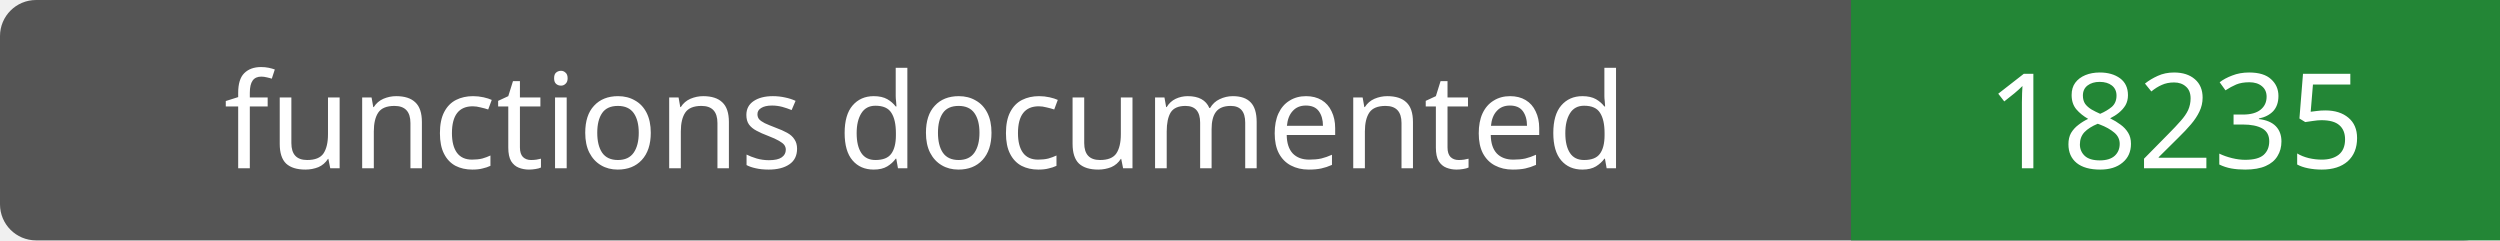
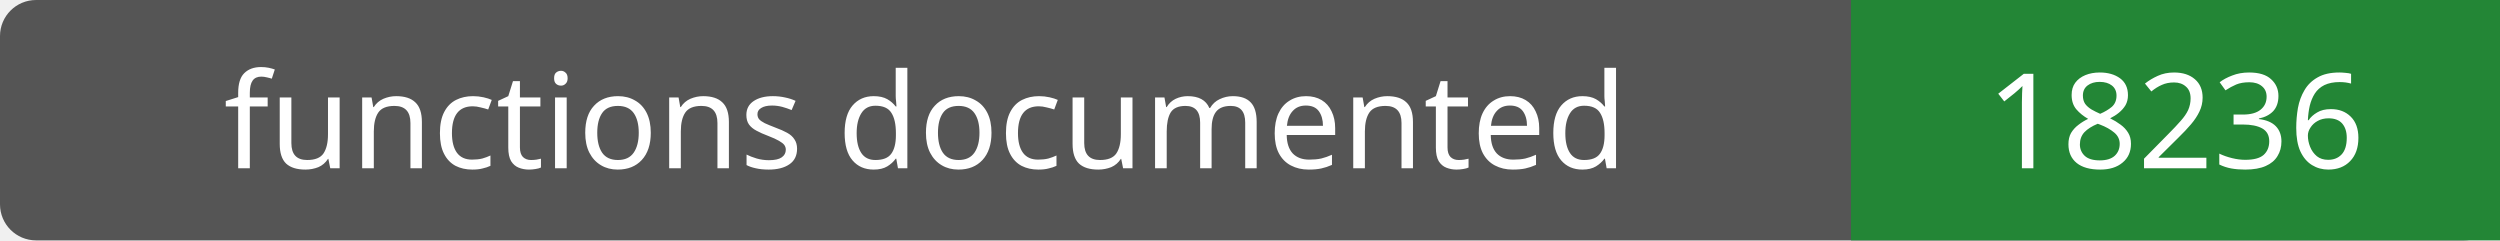
- <svg xmlns="http://www.w3.org/2000/svg" width="208" height="20" role="img" aria-label="functions documented: 18235">
+ <svg xmlns="http://www.w3.org/2000/svg" width="208" height="20" role="img" aria-label="functions documented: 18236">
  <rect width="208" height="20" rx="3" fill="#555" />
  <path fill="#238636" d="M154 0h54v20H154z" />
  <g fill="#fff" text-anchor="middle" font-family="Verdana,sans-serif" font-size="11">
    <text x="77.0" y="14">functions documented</text>
-     <text x="181.0" y="14">18235</text>
+     <text x="181.0" y="14">18236</text>
  </g>
</svg>
